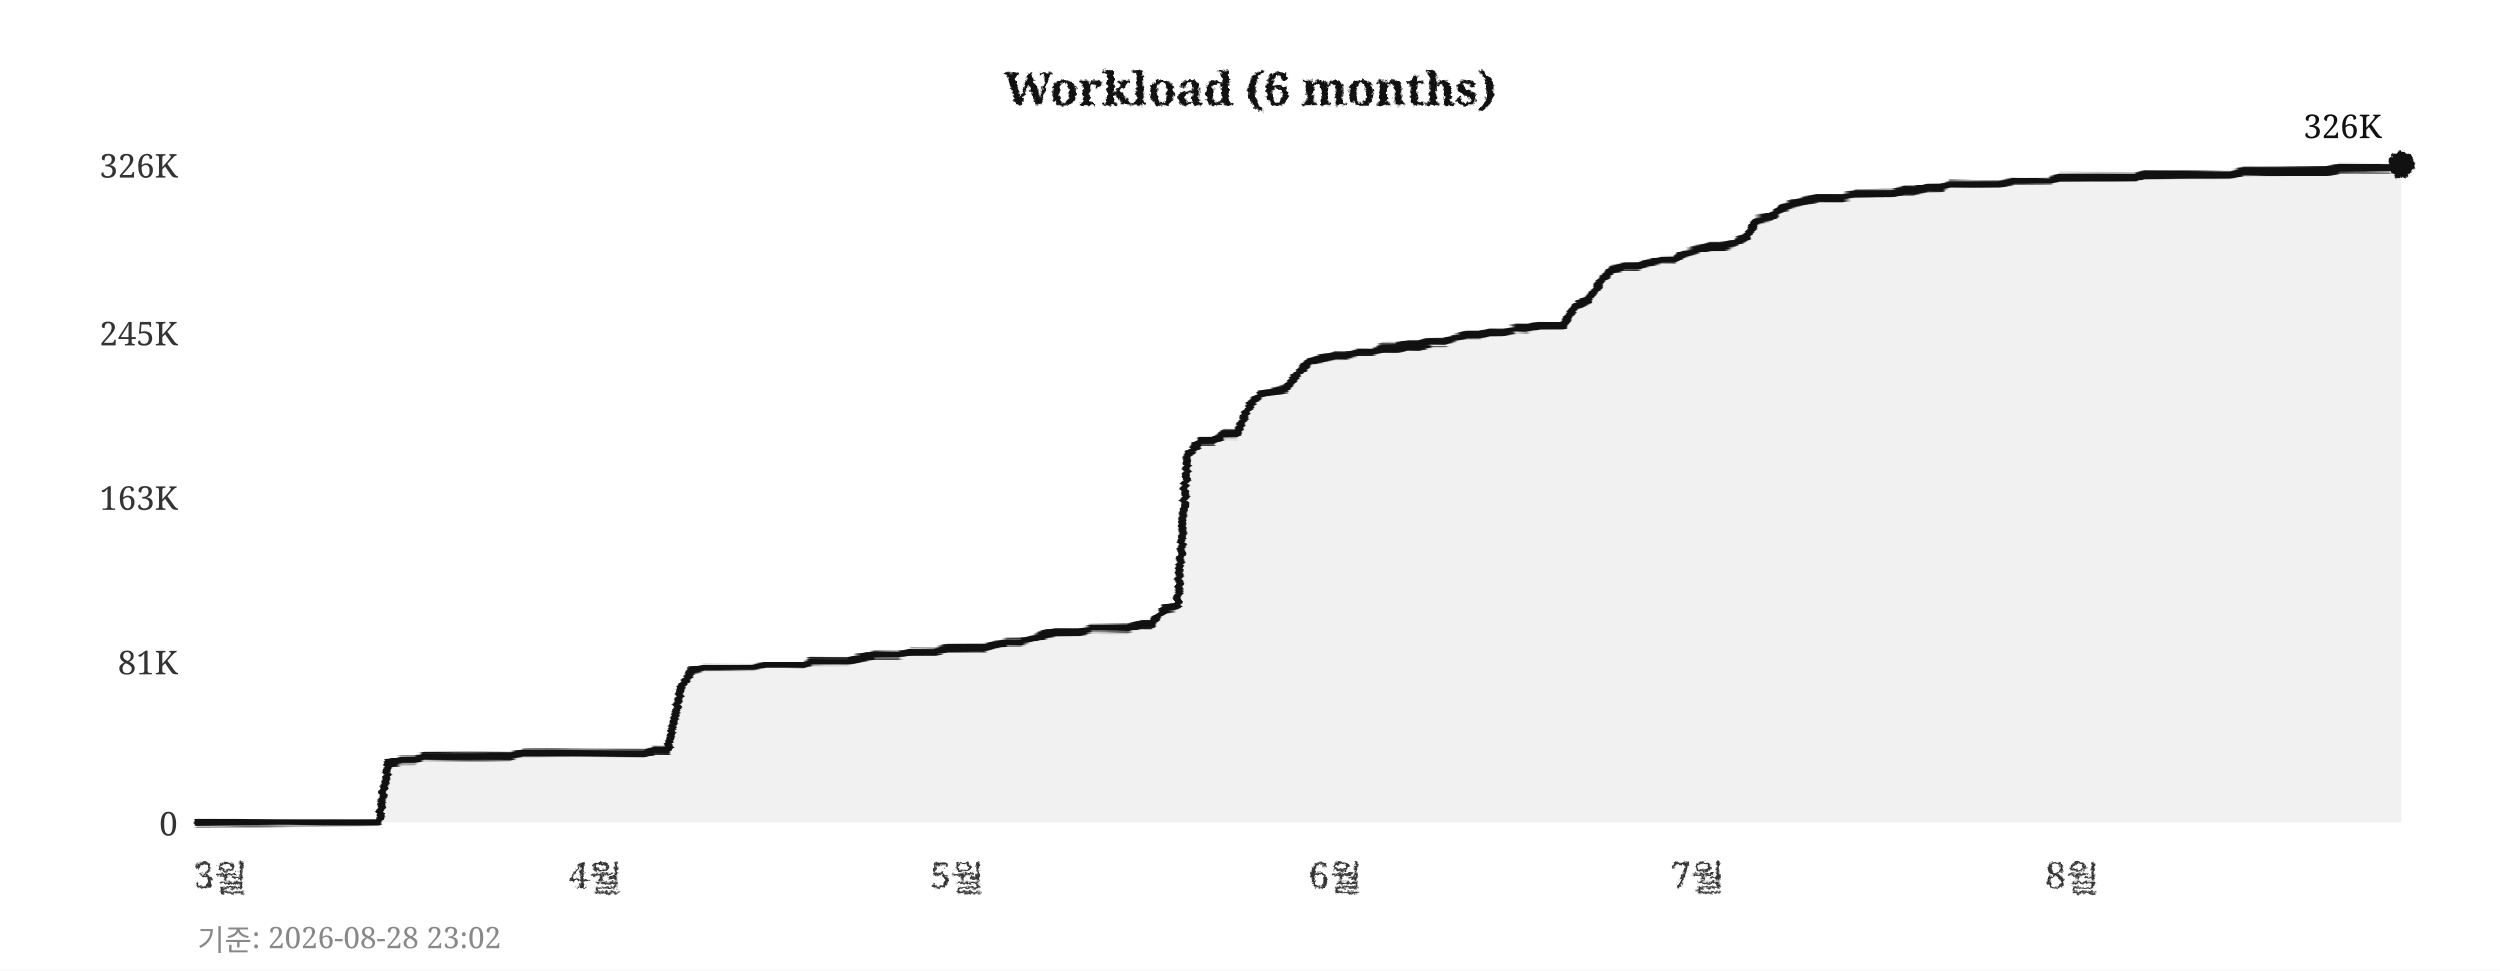
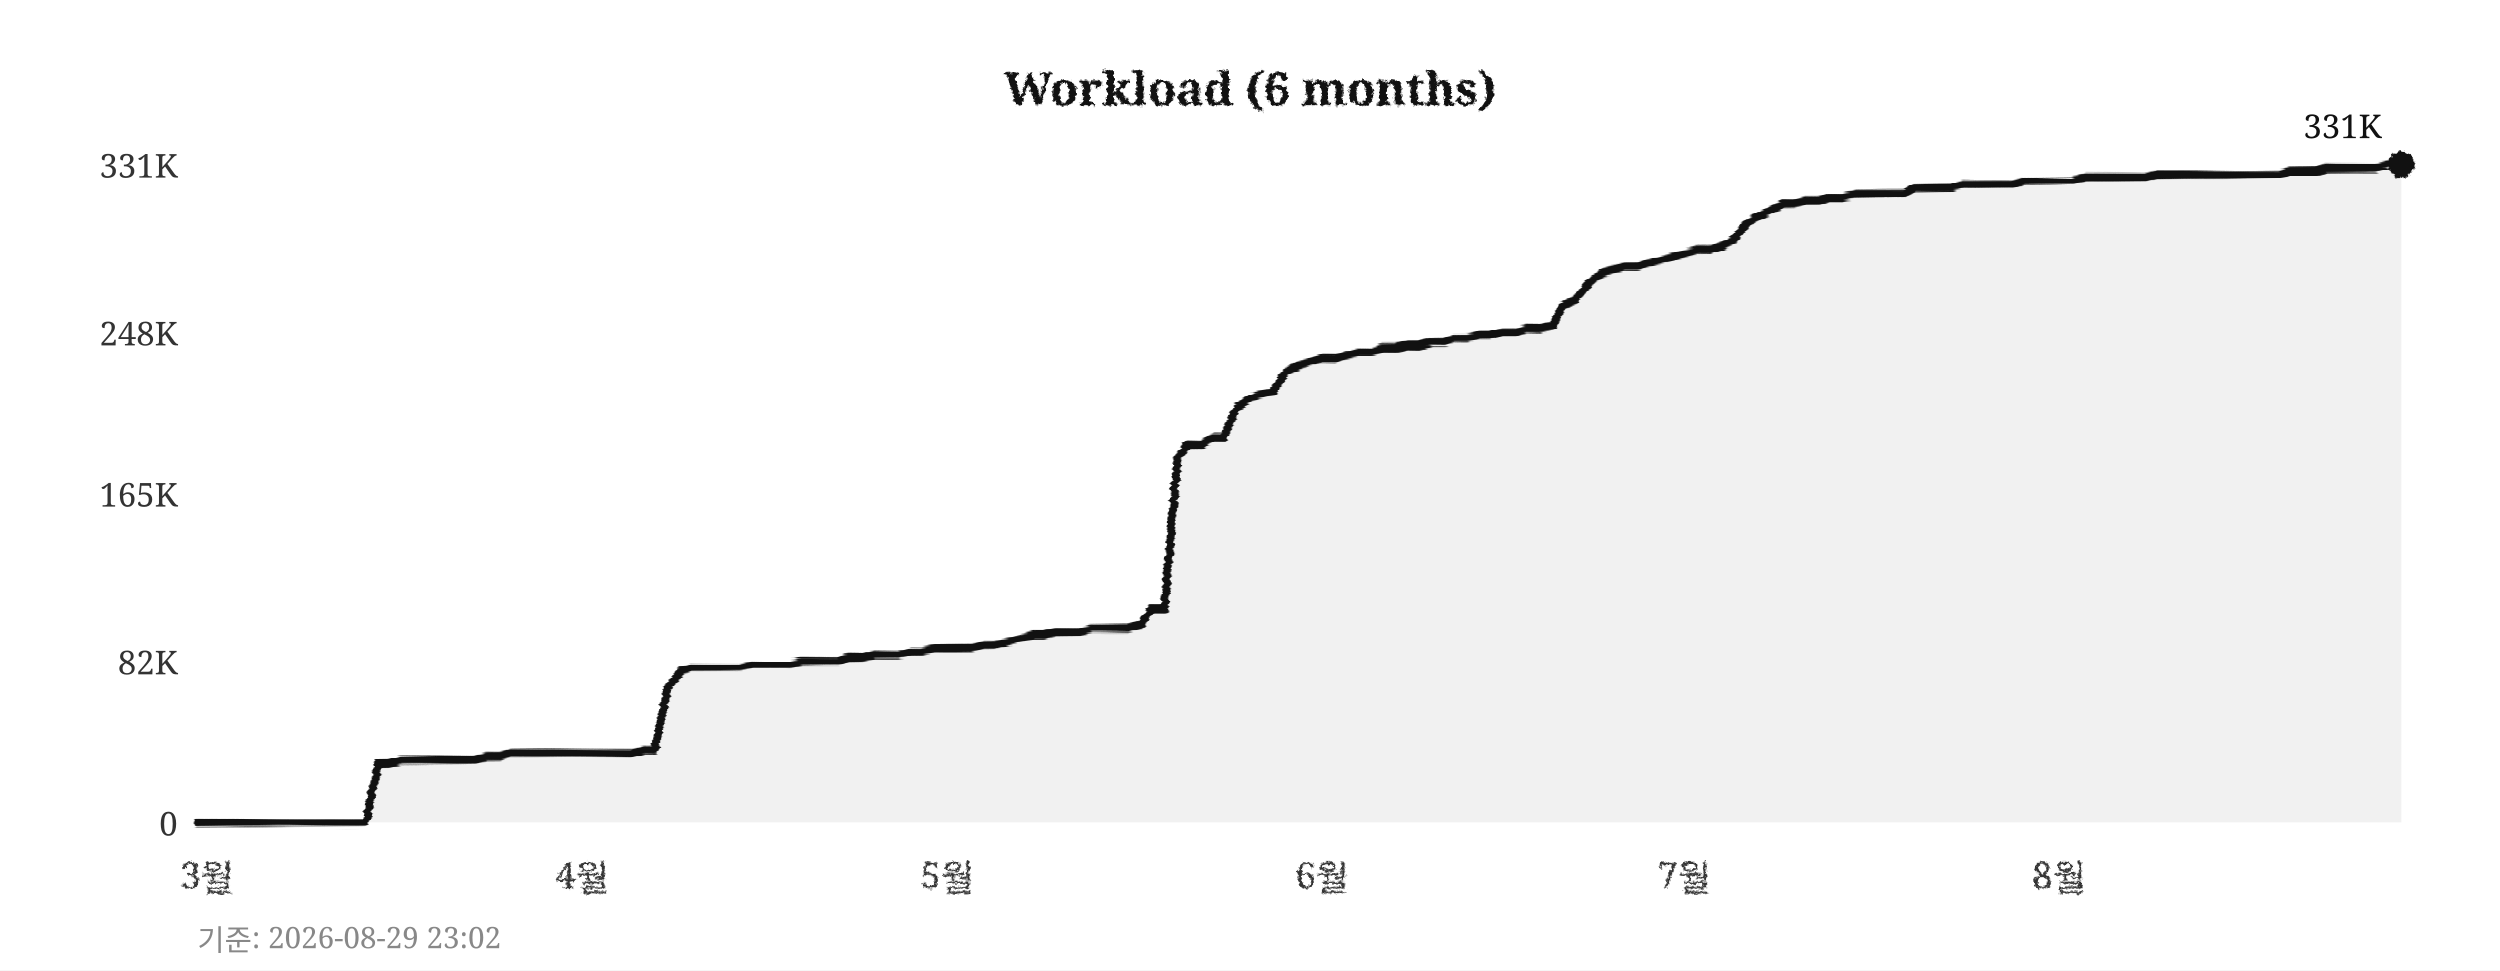
<svg xmlns="http://www.w3.org/2000/svg" width="760" height="295">
  <defs>
    <filter id="pencil" x="-5%" y="-5%" width="110%" height="110%">
      <feTurbulence type="fractalNoise" baseFrequency="0.9" numOctaves="4" seed="5" result="noise" />
      <feDisplacementMap in="SourceGraphic" in2="noise" scale="1.6" xChannelSelector="R" yChannelSelector="G" />
    </filter>
    <filter id="pline" x="-2%" y="-30%" width="104%" height="160%">
      <feTurbulence type="fractalNoise" baseFrequency="0.015 0.9" numOctaves="3" seed="11" result="noise" />
      <feDisplacementMap in="SourceGraphic" in2="noise" scale="1.8" xChannelSelector="R" yChannelSelector="G" />
    </filter>
    <filter id="rough" x="-5%" y="-5%" width="110%" height="110%">
      <feTurbulence type="turbulence" baseFrequency="0.05" numOctaves="2" seed="2" result="noise" />
      <feDisplacementMap in="SourceGraphic" in2="noise" scale="2" xChannelSelector="R" yChannelSelector="G" />
    </filter>
  </defs>
  <rect width="760" height="295" fill="#ffffff" />
  <text x="380" y="32" text-anchor="middle" font-size="14" font-weight="bold" font-family="Georgia,serif" fill="#111111" filter="url(#pencil)">Workload (6 months)</text>
  <line x1="60" y1="250" x2="730" y2="250" stroke="#cccccc" stroke-width="0.7" stroke-dasharray="4,5" filter="url(#rough)" />
  <text x="54" y="254" text-anchor="end" font-size="10" font-family="Georgia,serif" fill="#333333">0</text>
  <line x1="60" y1="201" x2="730" y2="201" stroke="#cccccc" stroke-width="0.7" stroke-dasharray="4,5" filter="url(#rough)" />
-   <text x="54" y="205" text-anchor="end" font-size="10" font-family="Georgia,serif" fill="#333333">81K</text>
-   <line x1="60" y1="151" x2="730" y2="151" stroke="#cccccc" stroke-width="0.7" stroke-dasharray="4,5" filter="url(#rough)" />
-   <text x="54" y="155" text-anchor="end" font-size="10" font-family="Georgia,serif" fill="#333333">163K</text>
+   <text x="54" y="205" text-anchor="end" font-size="10" font-family="Georgia,serif" fill="#333333">82K</text>
+   <line x1="60" y1="150" x2="730" y2="150" stroke="#cccccc" stroke-width="0.7" stroke-dasharray="4,5" filter="url(#rough)" />
+   <text x="54" y="154" text-anchor="end" font-size="10" font-family="Georgia,serif" fill="#333333">165K</text>
  <line x1="60" y1="101" x2="730" y2="101" stroke="#cccccc" stroke-width="0.7" stroke-dasharray="4,5" filter="url(#rough)" />
-   <text x="54" y="105" text-anchor="end" font-size="10" font-family="Georgia,serif" fill="#333333">245K</text>
+   <text x="54" y="105" text-anchor="end" font-size="10" font-family="Georgia,serif" fill="#333333">248K</text>
  <line x1="60" y1="50" x2="730" y2="50" stroke="#cccccc" stroke-width="0.7" stroke-dasharray="4,5" filter="url(#rough)" />
-   <text x="54" y="54" text-anchor="end" font-size="10" font-family="Georgia,serif" fill="#333333">326K</text>
-   <text x="67" y="270" text-anchor="middle" font-size="11" font-family="Georgia,serif" fill="#333333" filter="url(#pencil)">3월</text>
-   <text x="181" y="270" text-anchor="middle" font-size="11" font-family="Georgia,serif" fill="#333333" filter="url(#pencil)">4월</text>
-   <text x="291" y="270" text-anchor="middle" font-size="11" font-family="Georgia,serif" fill="#333333" filter="url(#pencil)">5월</text>
-   <text x="406" y="270" text-anchor="middle" font-size="11" font-family="Georgia,serif" fill="#333333" filter="url(#pencil)">6월</text>
-   <text x="516" y="270" text-anchor="middle" font-size="11" font-family="Georgia,serif" fill="#333333" filter="url(#pencil)">7월</text>
-   <text x="630" y="270" text-anchor="middle" font-size="11" font-family="Georgia,serif" fill="#333333" filter="url(#pencil)">8월</text>
+   <text x="54" y="54" text-anchor="end" font-size="10" font-family="Georgia,serif" fill="#333333">331K</text>
+   <text x="63" y="270" text-anchor="middle" font-size="11" font-family="Georgia,serif" fill="#333333" filter="url(#pencil)">3월</text>
+   <text x="177" y="270" text-anchor="middle" font-size="11" font-family="Georgia,serif" fill="#333333" filter="url(#pencil)">4월</text>
+   <text x="288" y="270" text-anchor="middle" font-size="11" font-family="Georgia,serif" fill="#333333" filter="url(#pencil)">5월</text>
+   <text x="402" y="270" text-anchor="middle" font-size="11" font-family="Georgia,serif" fill="#333333" filter="url(#pencil)">6월</text>
+   <text x="512" y="270" text-anchor="middle" font-size="11" font-family="Georgia,serif" fill="#333333" filter="url(#pencil)">7월</text>
+   <text x="626" y="270" text-anchor="middle" font-size="11" font-family="Georgia,serif" fill="#333333" filter="url(#pencil)">8월</text>
  <line x1="59" y1="42" x2="59" y2="256" stroke="#111111" stroke-width="2" filter="url(#pline)" />
  <line x1="52" y1="251" x2="738" y2="251" stroke="#111111" stroke-width="2" filter="url(#pline)" />
-   <polygon points="60,250 60,250 63,250 67,250 71,250 74,250 78,250 82,250 85,250 89,250 93,250 96,250 100,250 104,250 107,250 111,250 115,250 118,232 122,231 126,231 129,230 133,230 137,230 140,230 144,230 148,230 152,230 155,230 159,229 163,229 166,229 170,229 174,229 177,229 181,229 185,229 188,229 192,229 196,229 199,228 203,228 207,209 210,204 214,203 218,203 221,203 225,203 229,203 233,202 236,202 240,202 244,202 247,201 251,201 255,201 258,201 262,200 266,199 269,199 273,199 277,198 280,198 284,198 288,197 291,197 295,197 299,197 302,196 306,195 310,195 314,194 317,193 321,192 325,192 328,192 332,191 336,191 339,191 343,191 347,190 350,190 354,185 358,184 361,138 365,134 369,134 372,132 376,132 380,123 383,120 387,119 391,118 395,113 398,110 402,109 406,108 409,108 413,107 417,107 420,106 424,106 428,105 431,105 435,104 439,104 442,103 446,102 450,102 453,101 457,101 461,100 464,100 468,99 472,99 475,99 479,93 483,91 487,85 490,82 494,81 498,81 501,80 505,79 509,79 512,77 516,76 520,75 523,75 527,74 531,72 534,67 538,66 542,63 545,62 549,61 553,60 556,60 560,60 564,59 568,59 571,59 575,59 579,58 582,58 586,57 590,57 593,56 597,56 601,56 604,56 608,56 612,55 615,55 619,55 623,55 626,54 630,54 634,54 637,54 641,54 645,54 649,54 652,53 656,53 660,53 663,53 667,53 671,53 674,53 678,53 682,52 685,52 689,52 693,52 696,52 700,52 704,52 707,52 711,51 715,51 718,51 722,51 726,51 730,50 730,250" fill="#e8e8e8" opacity="0.6" />
-   <polyline points="60,250 63,250 67,250 71,250 74,250 78,250 82,250 85,250 89,250 93,250 96,250 100,250 104,250 107,250 111,250 115,250 118,232 122,231 126,231 129,230 133,230 137,230 140,230 144,230 148,230 152,230 155,230 159,229 163,229 166,229 170,229 174,229 177,229 181,229 185,229 188,229 192,229 196,229 199,228 203,228 207,209 210,204 214,203 218,203 221,203 225,203 229,203 233,202 236,202 240,202 244,202 247,201 251,201 255,201 258,201 262,200 266,199 269,199 273,199 277,198 280,198 284,198 288,197 291,197 295,197 299,197 302,196 306,195 310,195 314,194 317,193 321,192 325,192 328,192 332,191 336,191 339,191 343,191 347,190 350,190 354,185 358,184 361,138 365,134 369,134 372,132 376,132 380,123 383,120 387,119 391,118 395,113 398,110 402,109 406,108 409,108 413,107 417,107 420,106 424,106 428,105 431,105 435,104 439,104 442,103 446,102 450,102 453,101 457,101 461,100 464,100 468,99 472,99 475,99 479,93 483,91 487,85 490,82 494,81 498,81 501,80 505,79 509,79 512,77 516,76 520,75 523,75 527,74 531,72 534,67 538,66 542,63 545,62 549,61 553,60 556,60 560,60 564,59 568,59 571,59 575,59 579,58 582,58 586,57 590,57 593,56 597,56 601,56 604,56 608,56 612,55 615,55 619,55 623,55 626,54 630,54 634,54 637,54 641,54 645,54 649,54 652,53 656,53 660,53 663,53 667,53 671,53 674,53 678,53 682,52 685,52 689,52 693,52 696,52 700,52 704,52 707,52 711,51 715,51 718,51 722,51 726,51 730,50" fill="none" stroke="#111111" stroke-width="2.4" stroke-linejoin="round" stroke-linecap="round" filter="url(#pline)" />
+   <polygon points="60,250 60,250 63,250 67,250 71,250 74,250 78,250 82,250 85,250 89,250 93,250 96,250 100,250 104,250 107,250 111,250 115,232 118,232 122,231 126,231 129,231 133,231 137,231 140,231 144,231 148,230 152,230 155,229 159,229 163,229 166,229 170,229 174,229 177,229 181,229 185,229 188,229 192,229 196,228 199,228 203,209 207,204 210,203 214,203 218,203 221,203 225,203 229,202 233,202 236,202 240,202 244,201 247,201 251,201 255,201 258,200 262,200 266,199 269,199 273,199 277,198 280,198 284,197 288,197 291,197 295,197 299,196 302,196 306,195 310,194 314,193 317,193 321,192 325,192 328,192 332,191 336,191 339,191 343,191 347,190 350,185 354,185 358,139 361,135 365,135 369,133 372,133 376,124 380,121 383,120 387,119 391,113 395,111 398,110 402,109 406,109 409,108 413,107 417,107 420,106 424,106 428,105 431,105 435,104 439,104 442,103 446,103 450,102 453,102 457,101 461,101 464,100 468,100 472,99 475,93 479,91 483,86 487,83 490,82 494,81 498,81 501,80 505,79 509,78 512,77 516,76 520,76 523,75 527,73 531,68 534,66 538,64 542,62 545,62 549,61 553,61 556,60 560,60 564,59 568,59 571,59 575,59 579,59 582,57 586,57 590,57 593,57 597,56 601,56 604,56 608,56 612,56 615,55 619,55 623,55 626,55 630,55 634,54 637,54 641,54 645,54 649,54 652,54 656,53 660,53 663,53 667,53 671,53 674,53 678,53 682,53 685,53 689,53 693,53 696,52 700,52 704,52 707,51 711,51 715,51 718,51 722,51 726,50 730,50 730,250" fill="#e8e8e8" opacity="0.6" />
+   <polyline points="60,250 63,250 67,250 71,250 74,250 78,250 82,250 85,250 89,250 93,250 96,250 100,250 104,250 107,250 111,250 115,232 118,232 122,231 126,231 129,231 133,231 137,231 140,231 144,231 148,230 152,230 155,229 159,229 163,229 166,229 170,229 174,229 177,229 181,229 185,229 188,229 192,229 196,228 199,228 203,209 207,204 210,203 214,203 218,203 221,203 225,203 229,202 233,202 236,202 240,202 244,201 247,201 251,201 255,201 258,200 262,200 266,199 269,199 273,199 277,198 280,198 284,197 288,197 291,197 295,197 299,196 302,196 306,195 310,194 314,193 317,193 321,192 325,192 328,192 332,191 336,191 339,191 343,191 347,190 350,185 354,185 358,139 361,135 365,135 369,133 372,133 376,124 380,121 383,120 387,119 391,113 395,111 398,110 402,109 406,109 409,108 413,107 417,107 420,106 424,106 428,105 431,105 435,104 439,104 442,103 446,103 450,102 453,102 457,101 461,101 464,100 468,100 472,99 475,93 479,91 483,86 487,83 490,82 494,81 498,81 501,80 505,79 509,78 512,77 516,76 520,76 523,75 527,73 531,68 534,66 538,64 542,62 545,62 549,61 553,61 556,60 560,60 564,59 568,59 571,59 575,59 579,59 582,57 586,57 590,57 593,57 597,56 601,56 604,56 608,56 612,56 615,55 619,55 623,55 626,55 630,55 634,54 637,54 641,54 645,54 649,54 652,54 656,53 660,53 663,53 667,53 671,53 674,53 678,53 682,53 685,53 689,53 693,53 696,52 700,52 704,52 707,51 711,51 715,51 718,51 722,51 726,50 730,50" fill="none" stroke="#111111" stroke-width="2.4" stroke-linejoin="round" stroke-linecap="round" filter="url(#pline)" />
  <circle cx="730" cy="50" r="4" fill="#111111" filter="url(#pencil)" />
-   <text x="724" y="42" text-anchor="end" font-size="10" font-family="Georgia,serif" fill="#111111">326K</text>
-   <text x="60" y="289" font-size="9" font-family="Georgia,serif" fill="#888888">기준: 2026-08-28 23:02</text>
+   <text x="724" y="42" text-anchor="end" font-size="10" font-family="Georgia,serif" fill="#111111">331K</text>
+   <text x="60" y="289" font-size="9" font-family="Georgia,serif" fill="#888888">기준: 2026-08-29 23:02</text>
</svg>
